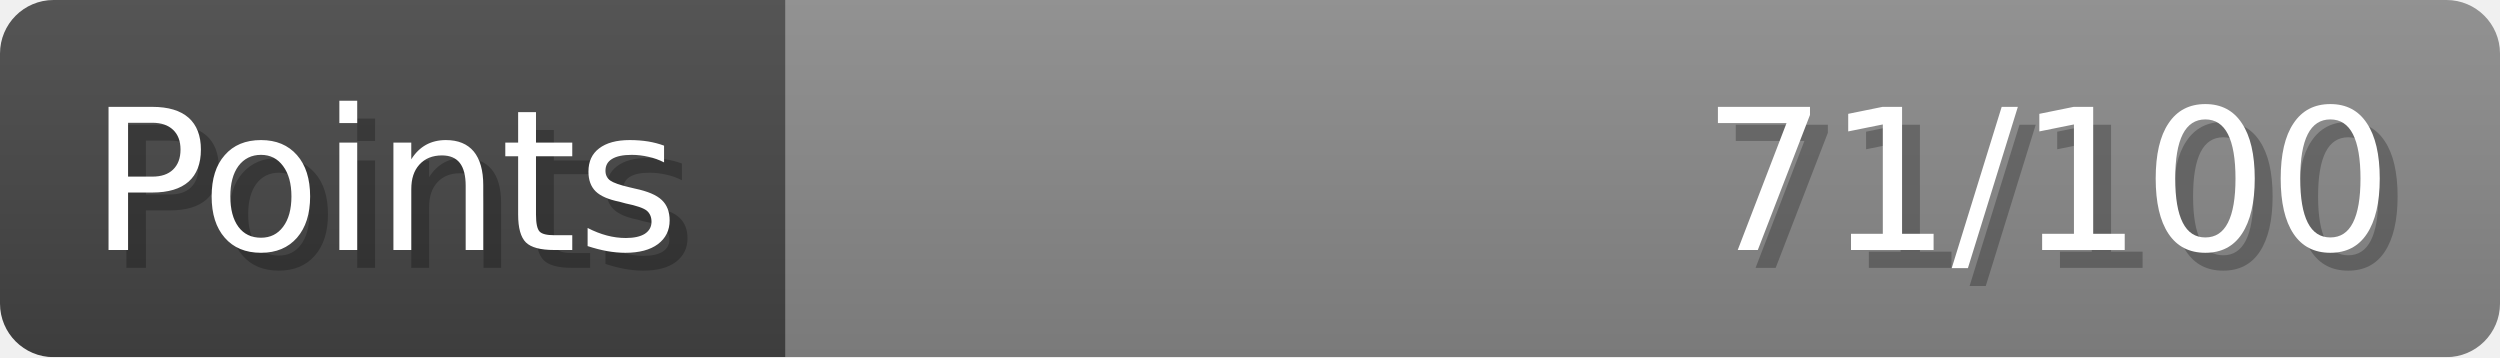
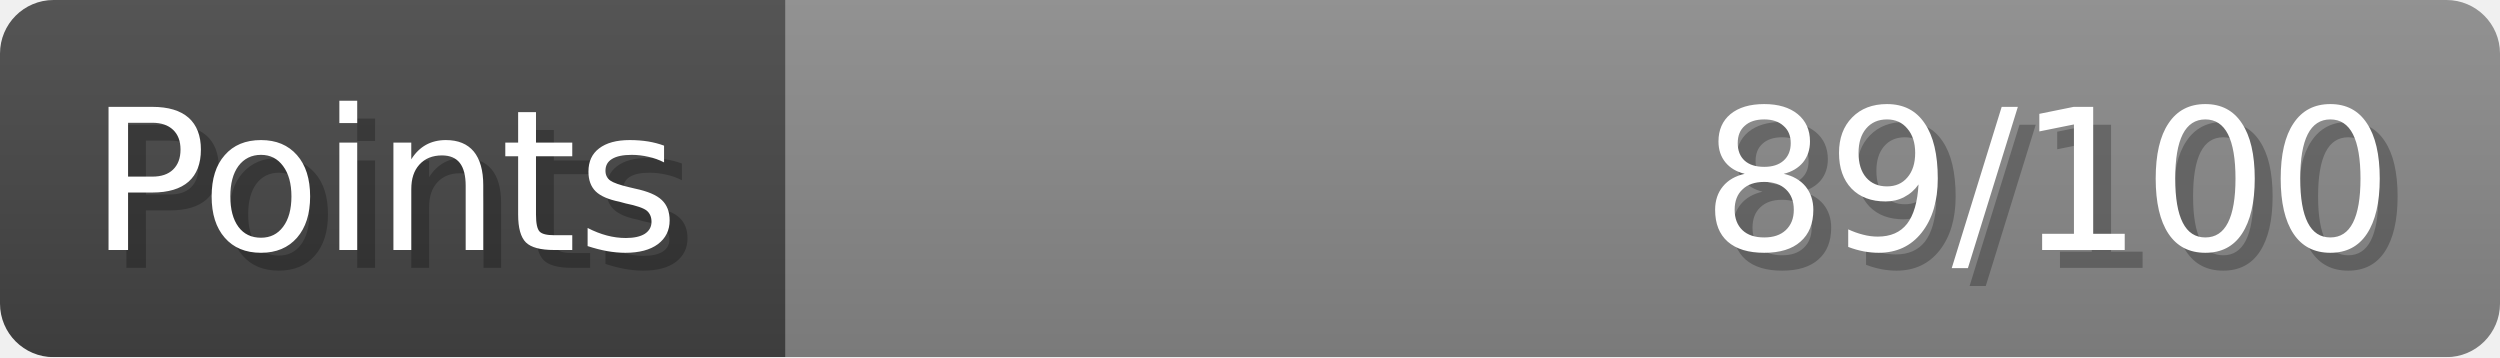
- <svg xmlns="http://www.w3.org/2000/svg" width="140px" height="20px" role="img" aria-label="Points: 71/100">
+ <svg xmlns="http://www.w3.org/2000/svg" width="140px" height="20px" role="img" aria-label="Points: 89/100">
  <linearGradient id="a" x2="0" y2="100%">
    <stop offset="0" stop-opacity=".1" stop-color="#EEE" />
    <stop offset="1" stop-opacity=".1" />
  </linearGradient>
  <mask id="m">
    <rect width="100%" height="100%" rx="3" fill="#FFF" />
  </mask>
  <g mask="url(#m)">
    <rect x="0" y="0" width="44" height="20" fill="#444" />
    <svg x="44" y="0" width="96" height="20">
      <rect width="100%" height="100%" fill="#888888" />
      <rect width="0%" height="100%" fill="#33CC11" transform="">
-         <animate attributeName="width" begin="0.5s" dur="600ms" from="0%" to="71%" repeatCount="1" fill="freeze" calcMode="spline" keyTimes="0; 1" keySplines="0.3, 0.61, 0.355, 1" />
+         <animate attributeName="width" begin="0.5s" dur="600ms" from="0%" to="89%" repeatCount="1" fill="freeze" calcMode="spline" keyTimes="0; 1" keySplines="0.3, 0.61, 0.355, 1" />
      </rect>
    </svg>
    <rect width="140" height="20" fill="url(#a)" />
  </g>
  <g aria-hidden="true" font-size="11" font-family="Verdana, DejaVu Sans, sans-serif" fill="#FFFFFF">
    <text x="6" y="15" fill="#000" opacity="0.25">Points</text>
    <text x="5" y="14">Points</text>
-     <text x="135" y="15" fill="#000" opacity="0.25" text-anchor="end">71/100</text>
-     <text x="134" y="14" text-anchor="end">71/100</text>
+     <text x="135" y="15" fill="#000" opacity="0.25" text-anchor="end">89/100</text>
+     <text x="134" y="14" text-anchor="end">89/100</text>
  </g>
</svg>
